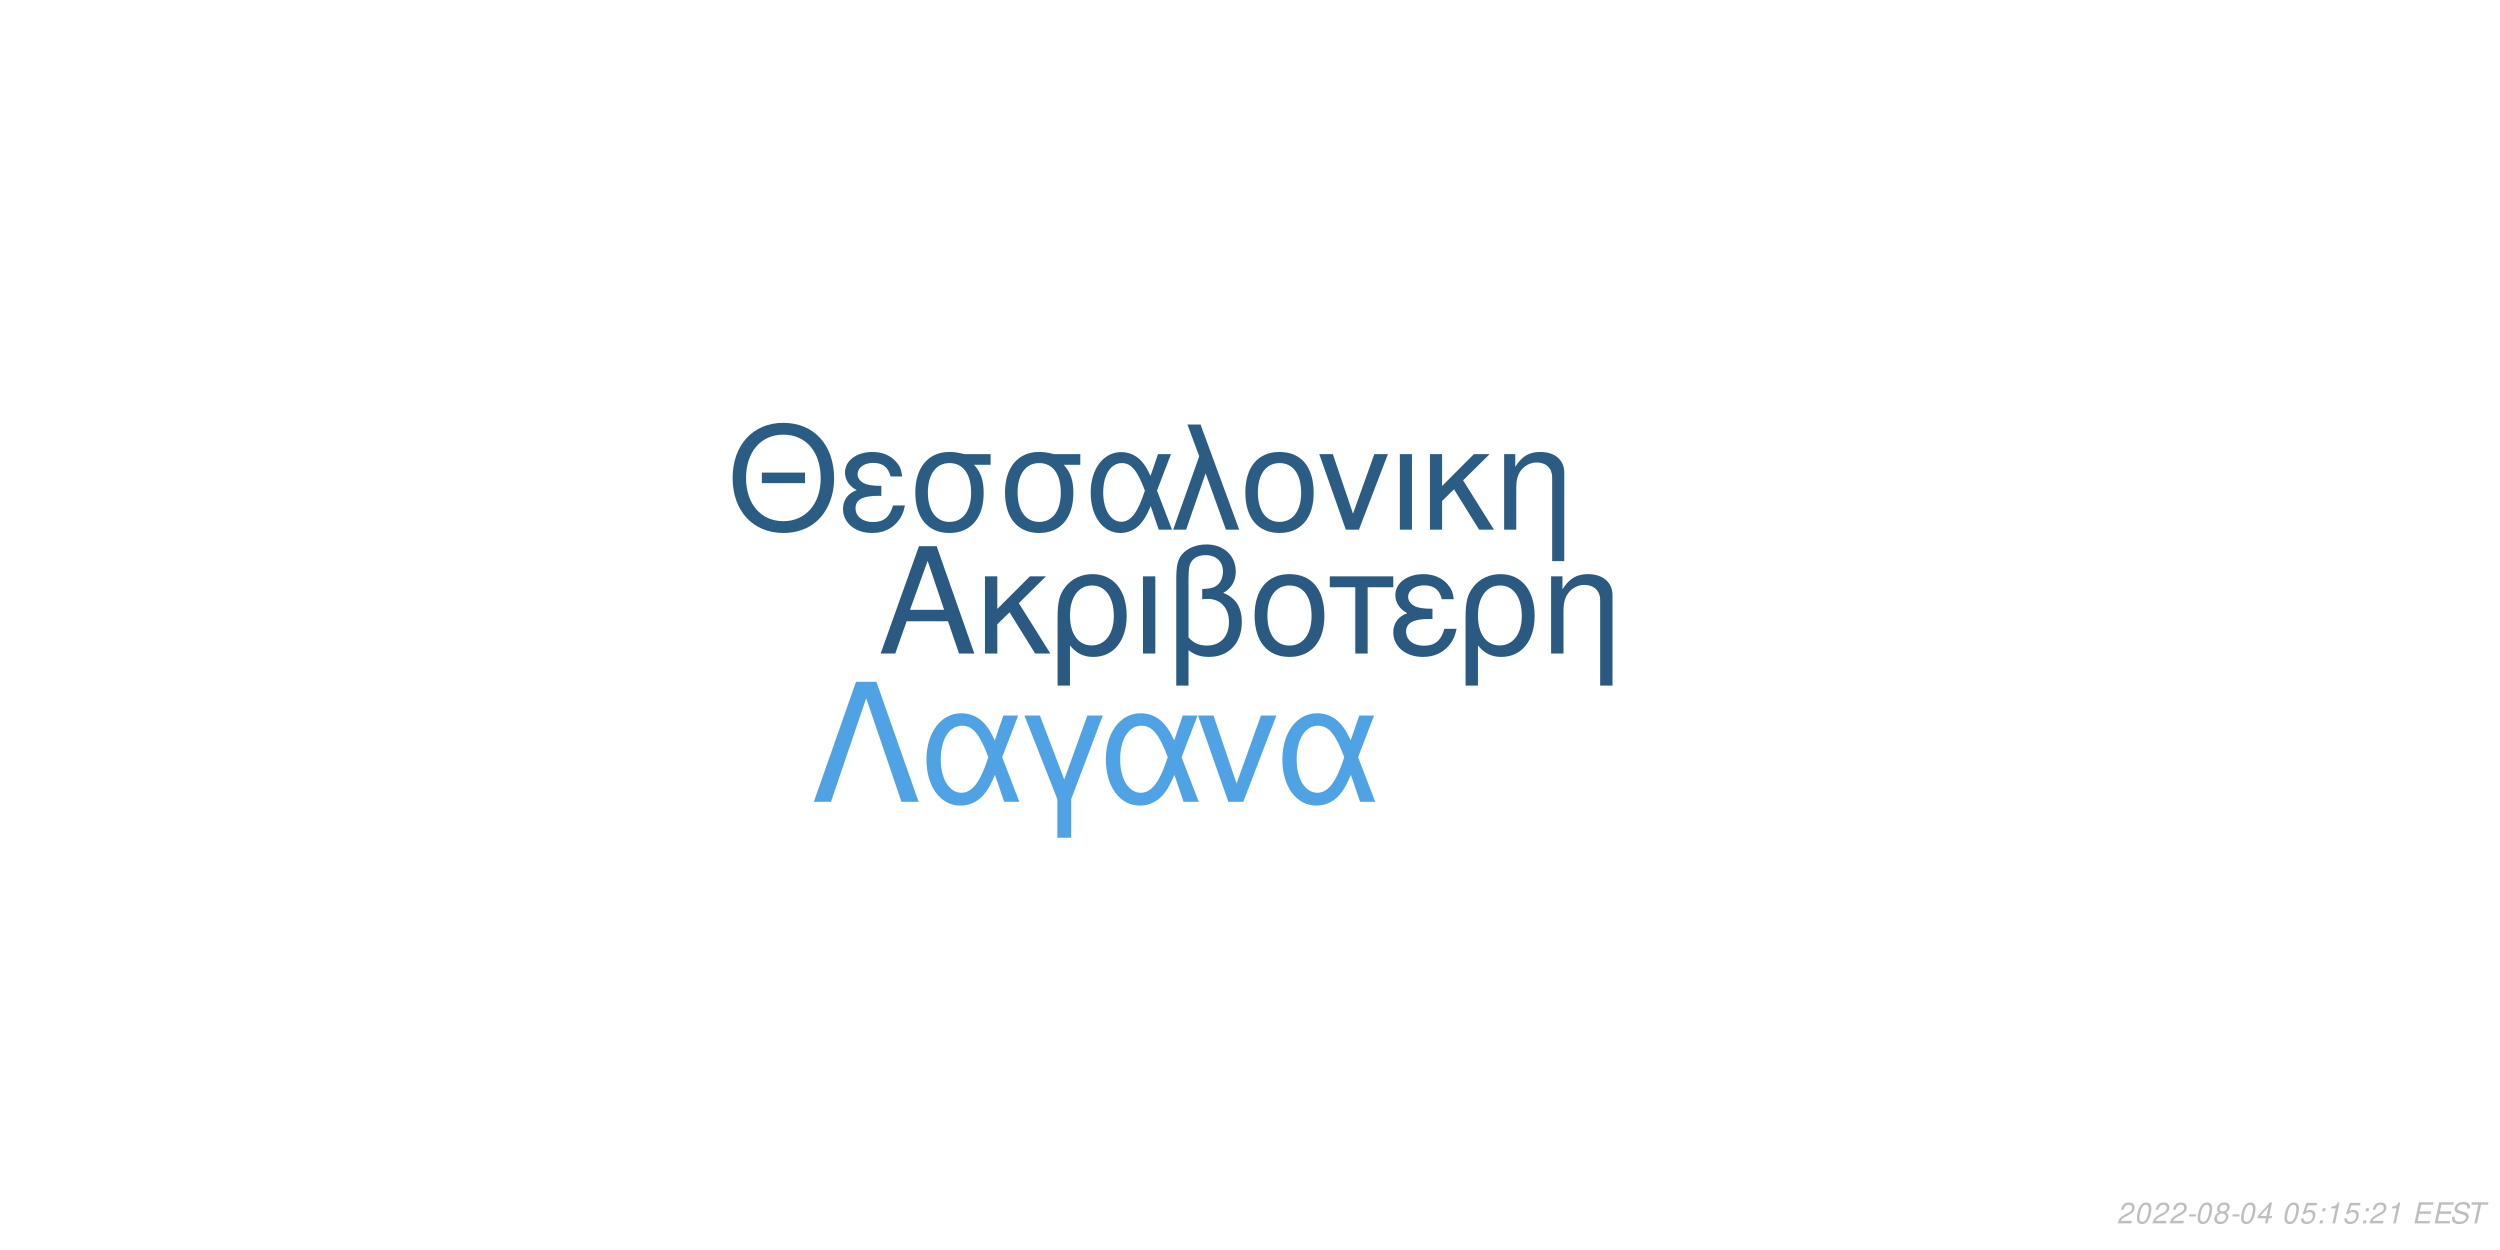
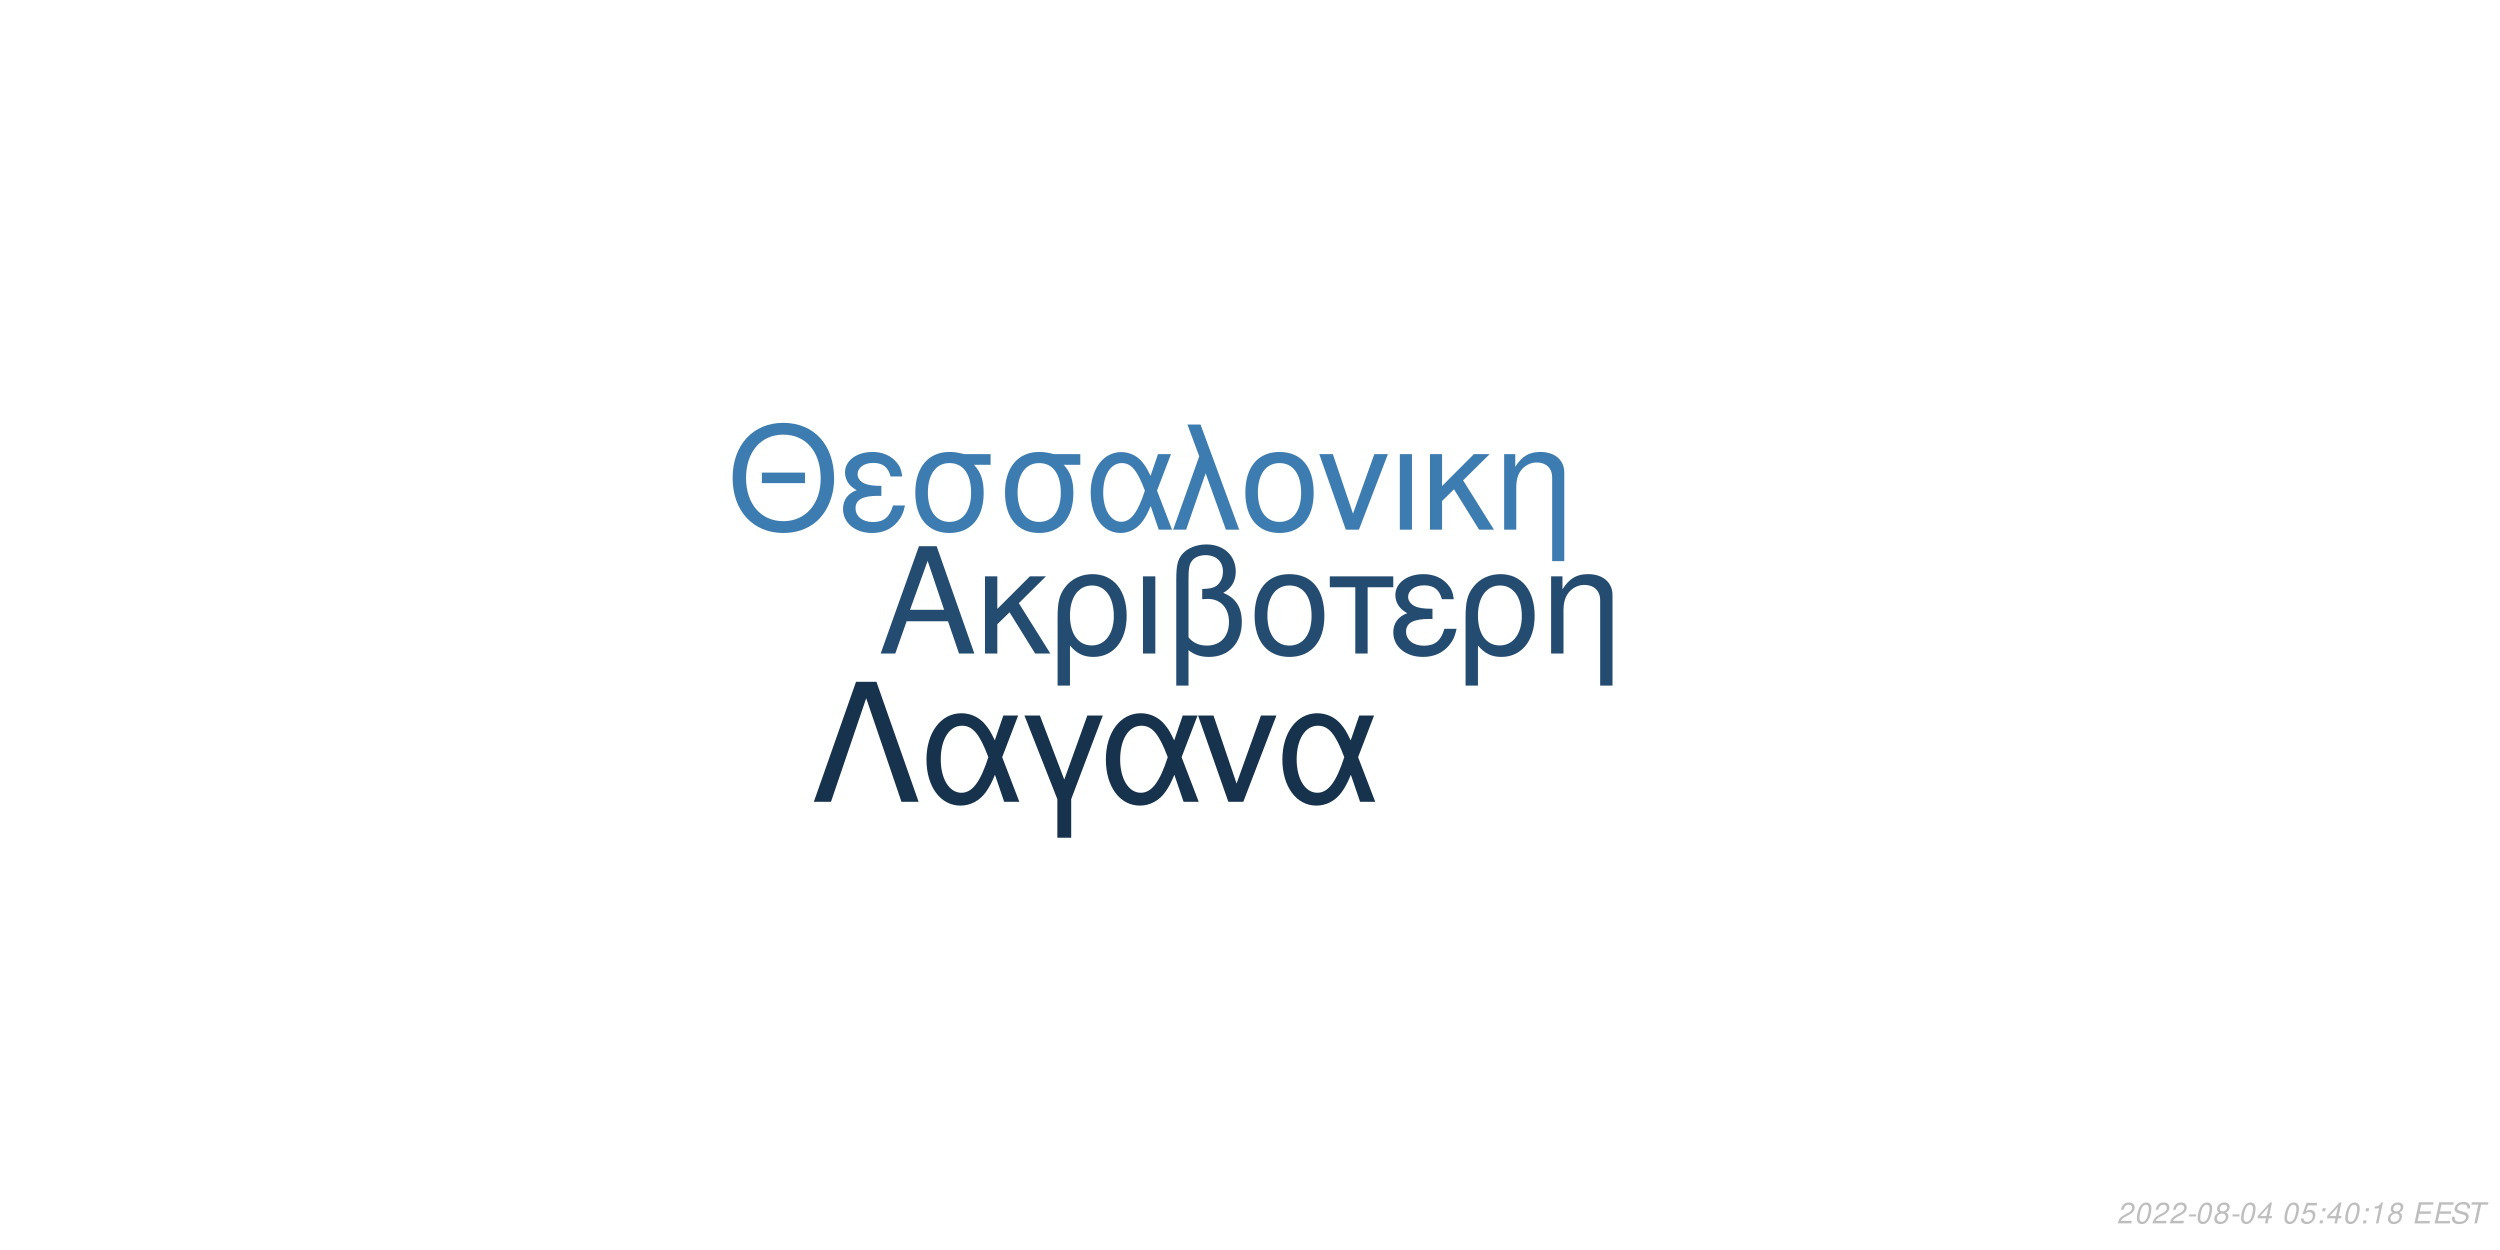
<svg xmlns="http://www.w3.org/2000/svg" xmlns:xlink="http://www.w3.org/1999/xlink" width="864pt" height="432pt" viewBox="0 0 864 432" version="1.1">
  <defs>
    <g>
      <symbol overflow="visible" id="glyph0-0">
        <path style="stroke:none;" d="" />
      </symbol>
      <symbol overflow="visible" id="glyph0-1">
        <path style="stroke:none;" d="M 24.125 -11.141 L 27.938 0 L 33.234 0 L 20.203 -37.094 L 14.094 -37.094 L 0.859 0 L 5.906 0 L 9.828 -11.141 Z M 22.797 -15.109 L 11 -15.109 L 17.094 -32.016 Z M 22.797 -15.109 " />
      </symbol>
      <symbol overflow="visible" id="glyph0-2">
        <path style="stroke:none;" d="M 7.172 -15.422 L 7.172 -26.672 L 2.906 -26.672 L 2.906 0 L 7.172 0 L 7.172 -10.125 L 11.406 -14.25 L 20.25 0 L 25.5 0 L 14.609 -17.406 L 23.969 -26.672 L 18.422 -26.672 Z M 7.172 -15.422 " />
      </symbol>
      <symbol overflow="visible" id="glyph0-3">
        <path style="stroke:none;" d="M 3 11.094 L 7.281 11.094 L 7.281 -2.797 C 9.516 -0.047 11.953 1.172 15.375 1.172 C 22.344 1.172 26.875 -4.422 26.875 -13.031 C 26.875 -21.891 22.297 -27.438 15.062 -27.438 C 11.297 -27.438 7.984 -25.906 5.797 -23.156 C 3.672 -20.516 3 -17.969 3 -12.359 Z M 14.906 -23.516 C 19.547 -23.516 22.438 -19.438 22.438 -12.922 C 22.438 -6.812 19.391 -2.797 14.812 -2.797 C 10.172 -2.797 7.281 -6.766 7.281 -13.125 C 7.281 -19.484 10.234 -23.516 14.906 -23.516 Z M 14.906 -23.516 " />
      </symbol>
      <symbol overflow="visible" id="glyph0-4">
        <path style="stroke:none;" d="M 3.516 0 L 7.781 0 L 7.781 -26.672 L 3.516 -26.672 Z M 3.516 0 " />
      </symbol>
      <symbol overflow="visible" id="glyph0-5">
        <path style="stroke:none;" d="M 4.016 11.094 L 8.25 11.094 L 8.25 -1.172 C 10.172 0.406 12.422 1.172 15.312 1.172 C 22.188 1.172 26.672 -3.609 26.672 -10.891 C 26.672 -15.984 24.578 -19.234 20.25 -20.969 C 23.109 -22.547 24.578 -25.031 24.578 -28.344 C 24.578 -33.844 20.406 -37.703 14.453 -37.703 C 10.938 -37.703 7.734 -36.391 6 -34.25 C 4.484 -32.422 4.016 -30.328 4.016 -25.391 Z M 8.25 -25.656 C 8.25 -29.359 8.5 -30.844 9.469 -32.062 C 10.375 -33.281 12.156 -34 14.094 -34 C 17.812 -34 20.156 -31.812 20.156 -28.297 C 20.156 -25.953 18.984 -23.812 17.297 -23.047 C 16.281 -22.547 15.469 -22.438 12.984 -22.297 L 12.984 -18.781 C 13.734 -18.828 14.344 -18.875 14.969 -18.875 C 19.344 -18.875 22.234 -15.719 22.234 -10.891 C 22.234 -5.906 19.281 -2.75 14.656 -2.75 C 11.953 -2.75 9.922 -3.609 8.25 -5.594 Z M 8.25 -25.656 " />
      </symbol>
      <symbol overflow="visible" id="glyph0-6">
        <path style="stroke:none;" d="M 14.094 -27.438 C 6.562 -27.438 2.094 -22.094 2.094 -13.125 C 2.094 -4.125 6.562 1.172 14.141 1.172 C 21.672 1.172 26.203 -4.172 26.203 -12.922 C 26.203 -22.188 21.828 -27.438 14.094 -27.438 Z M 14.141 -23.516 C 18.938 -23.516 21.781 -19.594 21.781 -12.984 C 21.781 -6.672 18.828 -2.75 14.141 -2.75 C 9.422 -2.75 6.516 -6.672 6.516 -13.125 C 6.516 -19.594 9.422 -23.516 14.141 -23.516 Z M 14.141 -23.516 " />
      </symbol>
      <symbol overflow="visible" id="glyph0-7">
        <path style="stroke:none;" d="M 7.891 0 L 12.156 0 L 12.156 -22.906 L 21.016 -22.906 L 21.016 -26.672 L -0.922 -26.672 L -0.922 -22.906 L 7.891 -22.906 Z M 7.891 0 " />
      </symbol>
      <symbol overflow="visible" id="glyph0-8">
        <path style="stroke:none;" d="M 14.562 -15.469 C 11.344 -15.469 9.562 -15.781 8.297 -16.438 C 6.922 -17.203 6.156 -18.328 6.156 -19.547 C 6.156 -21.891 8.453 -23.562 11.656 -23.562 C 15.062 -23.562 16.953 -22.094 17.812 -18.781 L 21.938 -18.781 C 21.578 -21.266 21.062 -22.5 19.797 -23.922 C 17.812 -26.203 14.906 -27.438 11.453 -27.438 C 5.797 -27.438 1.734 -24.375 1.734 -20.203 C 1.734 -17.609 3.156 -15.375 5.859 -13.938 C 2.797 -12.875 1.016 -10.484 1.016 -7.328 C 1.016 -2.391 5.297 1.172 11.25 1.172 C 14.969 1.172 17.906 -0.109 20.156 -2.641 C 21.578 -4.328 22.297 -5.797 22.906 -8.547 L 18.672 -8.547 C 17.5 -4.422 15.422 -2.703 11.609 -2.703 C 7.938 -2.703 5.438 -4.688 5.438 -7.578 C 5.438 -10.578 7.938 -11.953 13.484 -11.953 C 13.641 -11.953 14.094 -11.953 14.562 -11.906 Z M 14.562 -15.469 " />
      </symbol>
      <symbol overflow="visible" id="glyph0-9">
        <path style="stroke:none;" d="M 3.562 -26.672 L 3.562 0 L 7.844 0 L 7.844 -14.703 C 7.844 -17.906 8.5 -19.891 10.031 -21.531 C 11.406 -22.953 13.188 -23.719 15.062 -23.719 C 18.375 -23.719 20.516 -21.672 20.516 -18.469 L 20.516 11.094 L 24.781 11.094 L 24.781 -20.156 C 24.781 -24.578 21.469 -27.438 16.328 -27.438 C 12.359 -27.438 9.828 -25.906 7.484 -22.188 L 7.484 -26.672 Z M 3.562 -26.672 " />
      </symbol>
      <symbol overflow="visible" id="glyph1-0">
        <path style="stroke:none;" d="" />
      </symbol>
      <symbol overflow="visible" id="glyph1-1">
        <path style="stroke:none;" d="M 26.859 -19.734 L 11.953 -19.734 L 11.953 -16.094 L 26.859 -16.094 Z M 19.328 -36.922 C 8.922 -36.922 1.844 -29.25 1.844 -17.891 C 1.844 -6.484 8.875 1.141 19.391 1.141 C 23.812 1.141 27.703 -0.203 30.641 -2.688 C 34.578 -6.031 36.922 -11.656 36.922 -17.594 C 36.922 -29.297 30 -36.922 19.328 -36.922 Z M 19.328 -32.844 C 27.203 -32.844 32.281 -26.906 32.281 -17.688 C 32.281 -8.922 27.062 -2.938 19.391 -2.938 C 11.609 -2.938 6.484 -8.922 6.484 -17.891 C 6.484 -26.859 11.609 -32.844 19.328 -32.844 Z M 19.328 -32.844 " />
      </symbol>
      <symbol overflow="visible" id="glyph1-2">
        <path style="stroke:none;" d="M 14.25 -15.141 C 11.109 -15.141 9.375 -15.453 8.125 -16.094 C 6.781 -16.844 6.031 -17.938 6.031 -19.141 C 6.031 -21.422 8.266 -23.078 11.406 -23.078 C 14.75 -23.078 16.594 -21.625 17.438 -18.391 L 21.469 -18.391 C 21.125 -20.828 20.625 -22.031 19.391 -23.422 C 17.438 -25.656 14.594 -26.859 11.219 -26.859 C 5.688 -26.859 1.688 -23.875 1.688 -19.781 C 1.688 -17.234 3.094 -15.047 5.734 -13.656 C 2.734 -12.609 1 -10.266 1 -7.172 C 1 -2.344 5.188 1.141 11.016 1.141 C 14.656 1.141 17.547 -0.094 19.734 -2.594 C 21.125 -4.234 21.828 -5.688 22.422 -8.375 L 18.281 -8.375 C 17.141 -4.328 15.094 -2.641 11.359 -2.641 C 7.766 -2.641 5.328 -4.578 5.328 -7.422 C 5.328 -10.359 7.766 -11.703 13.203 -11.703 C 13.359 -11.703 13.797 -11.703 14.25 -11.656 Z M 14.25 -15.141 " />
      </symbol>
      <symbol overflow="visible" id="glyph1-3">
        <path style="stroke:none;" d="M 29 -26.109 L 19.938 -26.109 C 17.594 -26.703 16.438 -26.859 14.703 -26.859 C 7.469 -26.859 2.984 -21.469 2.984 -12.859 C 2.984 -4.031 7.375 1.141 14.797 1.141 C 22.172 1.141 26.609 -4.078 26.609 -12.656 C 26.609 -17.047 25.656 -19.828 23.266 -22.422 L 29 -22.422 Z M 14.797 -23.016 C 19.531 -23.016 22.266 -19.234 22.266 -12.75 C 22.266 -6.531 19.438 -2.688 14.797 -2.688 C 10.172 -2.688 7.328 -6.531 7.328 -12.859 C 7.328 -19.188 10.172 -23.016 14.797 -23.016 Z M 14.797 -23.016 " />
      </symbol>
      <symbol overflow="visible" id="glyph1-4">
        <path style="stroke:none;" d="M 29.344 -26.109 L 24.859 -26.109 L 22.266 -18.578 C 21.125 -21.031 20.484 -22.125 19.328 -23.469 C 17.547 -25.609 14.906 -26.812 12.156 -26.812 C 5.984 -26.812 1.594 -20.984 1.594 -12.812 C 1.594 -4.578 5.828 1.141 11.906 1.141 C 14.953 1.141 17.734 -0.344 19.625 -3.047 C 20.672 -4.531 21.281 -5.688 22.328 -8.172 L 25.109 0 L 29.703 0 L 24.516 -13.5 Z M 20.328 -13.5 C 17.891 -5.922 15.453 -2.734 12.156 -2.734 C 8.516 -2.734 5.922 -6.922 5.922 -12.812 C 5.922 -18.938 8.516 -23.016 12.359 -23.016 C 15.594 -23.016 17.688 -20.531 20.328 -13.5 Z M 20.328 -13.5 " />
      </symbol>
      <symbol overflow="visible" id="glyph1-5">
        <path style="stroke:none;" d="M 1.094 0 L 5.578 0 L 12.312 -19.484 L 19.328 0 L 23.922 0 L 10.562 -36.328 L 6.031 -36.328 L 10.109 -25.359 Z M 1.094 0 " />
      </symbol>
      <symbol overflow="visible" id="glyph1-6">
        <path style="stroke:none;" d="M 13.797 -26.859 C 6.422 -26.859 2.047 -21.625 2.047 -12.859 C 2.047 -4.031 6.422 1.141 13.859 1.141 C 21.234 1.141 25.656 -4.078 25.656 -12.656 C 25.656 -21.719 21.375 -26.859 13.797 -26.859 Z M 13.859 -23.016 C 18.531 -23.016 21.328 -19.188 21.328 -12.703 C 21.328 -6.531 18.438 -2.688 13.859 -2.688 C 9.219 -2.688 6.375 -6.531 6.375 -12.859 C 6.375 -19.188 9.219 -23.016 13.859 -23.016 Z M 13.859 -23.016 " />
      </symbol>
      <symbol overflow="visible" id="glyph1-7">
        <path style="stroke:none;" d="M 14.297 0 L 24.312 -26.109 L 19.625 -26.109 L 12.25 -5.531 L 5.281 -26.109 L 0.594 -26.109 L 9.766 0 Z M 14.297 0 " />
      </symbol>
      <symbol overflow="visible" id="glyph1-8">
        <path style="stroke:none;" d="M 3.438 0 L 7.625 0 L 7.625 -26.109 L 3.438 -26.109 Z M 3.438 0 " />
      </symbol>
      <symbol overflow="visible" id="glyph1-9">
        <path style="stroke:none;" d="M 7.031 -15.094 L 7.031 -26.109 L 2.844 -26.109 L 2.844 0 L 7.031 0 L 7.031 -9.922 L 11.156 -13.953 L 19.828 0 L 24.969 0 L 14.297 -17.047 L 23.469 -26.109 L 18.031 -26.109 Z M 7.031 -15.094 " />
      </symbol>
      <symbol overflow="visible" id="glyph1-10">
        <path style="stroke:none;" d="M 3.484 -26.109 L 3.484 0 L 7.672 0 L 7.672 -14.406 C 7.672 -17.547 8.328 -19.484 9.812 -21.078 C 11.156 -22.469 12.906 -23.219 14.75 -23.219 C 17.984 -23.219 20.078 -21.234 20.078 -18.094 L 20.078 10.859 L 24.266 10.859 L 24.266 -19.734 C 24.266 -24.062 21.031 -26.859 16 -26.859 C 12.109 -26.859 9.609 -25.359 7.328 -21.719 L 7.328 -26.109 Z M 3.484 -26.109 " />
      </symbol>
      <symbol overflow="visible" id="glyph2-0">
        <path style="stroke:none;" d="" />
      </symbol>
      <symbol overflow="visible" id="glyph2-1">
        <path style="stroke:none;" d="M 22.531 -41.484 L 15.484 -41.484 L 0.906 0 L 6.828 0 L 19 -35.797 L 31.188 0 L 37.109 0 Z M 22.531 -41.484 " />
      </symbol>
      <symbol overflow="visible" id="glyph2-2">
        <path style="stroke:none;" d="M 33.516 -29.812 L 28.391 -29.812 L 25.438 -21.219 C 24.125 -24.016 23.391 -25.266 22.078 -26.797 C 20.031 -29.25 17.016 -30.609 13.891 -30.609 C 6.828 -30.609 1.828 -23.953 1.828 -14.625 C 1.828 -5.234 6.656 1.312 13.594 1.312 C 17.078 1.312 20.266 -0.391 22.422 -3.469 C 23.609 -5.172 24.297 -6.484 25.5 -9.328 L 28.688 0 L 33.922 0 L 28 -15.422 Z M 23.219 -15.422 C 20.422 -6.766 17.641 -3.125 13.891 -3.125 C 9.734 -3.125 6.766 -7.906 6.766 -14.625 C 6.766 -21.625 9.734 -26.297 14.109 -26.297 C 17.812 -26.297 20.203 -23.453 23.219 -15.422 Z M 23.219 -15.422 " />
      </symbol>
      <symbol overflow="visible" id="glyph2-3">
        <path style="stroke:none;" d="M 12.062 12.406 L 16.844 12.406 L 16.844 -0.906 L 27.766 -29.812 L 22.422 -29.812 L 14.453 -7.688 L 6.031 -29.812 L 0.688 -29.812 L 12.062 -0.906 Z M 12.062 12.406 " />
      </symbol>
      <symbol overflow="visible" id="glyph2-4">
        <path style="stroke:none;" d="M 16.328 0 L 27.766 -29.812 L 22.422 -29.812 L 14 -6.312 L 6.031 -29.812 L 0.688 -29.812 L 11.156 0 Z M 16.328 0 " />
      </symbol>
      <symbol overflow="visible" id="glyph3-0">
        <path style="stroke:none;" d="" />
      </symbol>
      <symbol overflow="visible" id="glyph3-1">
        <path style="stroke:none;" d="M 5.234 -0.875 L 1.469 -0.875 C 1.641 -1.375 2.203 -1.891 3.109 -2.344 L 4.234 -2.938 C 5.562 -3.625 6.219 -4.469 6.219 -5.484 C 6.219 -5.938 6.062 -6.359 5.797 -6.656 C 5.469 -7.047 4.984 -7.234 4.312 -7.234 C 2.766 -7.234 1.891 -6.453 1.484 -4.734 L 2.375 -4.734 C 2.484 -5.188 2.609 -5.484 2.797 -5.75 C 3.094 -6.203 3.609 -6.453 4.188 -6.453 C 4.891 -6.453 5.344 -6.031 5.344 -5.375 C 5.344 -4.703 4.859 -4.094 4.016 -3.656 L 2.984 -3.125 C 1.234 -2.188 0.797 -1.656 0.344 -0.016 L 5.047 -0.016 Z M 5.234 -0.875 " />
      </symbol>
      <symbol overflow="visible" id="glyph3-2">
        <path style="stroke:none;" d="M 4.203 -7.234 C 3.375 -7.234 2.688 -6.812 2.125 -5.984 C 1.484 -5.047 0.984 -3.188 0.984 -1.734 C 0.984 -1.109 1.172 -0.562 1.484 -0.266 C 1.797 0.047 2.281 0.234 2.766 0.234 C 3.625 0.234 4.281 -0.156 4.859 -1.016 C 5.516 -1.953 6 -3.797 6 -5.266 C 6 -6.5 5.328 -7.234 4.203 -7.234 Z M 4.094 -6.453 C 4.734 -6.453 5.125 -5.984 5.125 -5.156 C 5.125 -4.203 4.781 -2.625 4.406 -1.812 C 3.984 -0.938 3.516 -0.547 2.875 -0.547 C 2.25 -0.547 1.875 -1.031 1.875 -1.828 C 1.875 -2.797 2.203 -4.344 2.594 -5.203 C 2.984 -6.047 3.453 -6.453 4.094 -6.453 Z M 4.094 -6.453 " />
      </symbol>
      <symbol overflow="visible" id="glyph3-3">
        <path style="stroke:none;" d="M 3.516 -3.125 L 1.125 -3.125 L 0.969 -2.406 L 3.359 -2.406 Z M 3.516 -3.125 " />
      </symbol>
      <symbol overflow="visible" id="glyph3-4">
        <path style="stroke:none;" d="M 4.766 -3.797 C 5.078 -3.969 5.234 -4.078 5.438 -4.234 C 5.812 -4.594 6.062 -5.172 6.062 -5.734 C 6.062 -6.625 5.344 -7.234 4.266 -7.234 C 2.812 -7.234 1.703 -6.219 1.703 -4.875 C 1.703 -4.406 1.875 -4.125 2.359 -3.812 C 1.297 -3.312 0.75 -2.516 0.75 -1.469 C 0.75 -0.438 1.547 0.234 2.812 0.234 C 3.656 0.234 4.359 -0.094 4.938 -0.734 C 5.359 -1.234 5.609 -1.859 5.609 -2.438 C 5.609 -3.047 5.312 -3.516 4.766 -3.797 Z M 4.109 -6.453 C 4.797 -6.453 5.188 -6.125 5.188 -5.578 C 5.188 -5.266 5.062 -4.922 4.859 -4.672 C 4.562 -4.312 4.188 -4.156 3.656 -4.156 C 2.984 -4.156 2.594 -4.453 2.594 -4.984 C 2.594 -5.859 3.203 -6.453 4.109 -6.453 Z M 3.453 -3.406 C 4.234 -3.406 4.734 -2.984 4.734 -2.312 C 4.734 -1.312 3.922 -0.547 2.875 -0.547 C 2.125 -0.547 1.625 -0.969 1.625 -1.625 C 1.625 -2.609 2.438 -3.406 3.453 -3.406 Z M 3.453 -3.406 " />
      </symbol>
      <symbol overflow="visible" id="glyph3-5">
        <path style="stroke:none;" d="M 3.625 -1.75 L 3.266 0 L 4.141 0 L 4.516 -1.75 L 5.562 -1.75 L 5.734 -2.531 L 4.688 -2.531 L 5.688 -7.234 L 5.016 -7.234 L 0.844 -2.672 L 0.641 -1.75 Z M 3.797 -2.531 L 1.594 -2.531 L 4.469 -5.703 Z M 3.797 -2.531 " />
      </symbol>
      <symbol overflow="visible" id="glyph3-6">
        <path style="stroke:none;" d="" />
      </symbol>
      <symbol overflow="visible" id="glyph3-7">
        <path style="stroke:none;" d="M 6.297 -7.094 L 2.594 -7.094 L 1.234 -3.234 L 2.047 -3.234 C 2.656 -3.766 2.938 -3.906 3.531 -3.906 C 4.328 -3.906 4.797 -3.453 4.797 -2.688 C 4.797 -1.438 3.969 -0.547 2.828 -0.547 C 2.031 -0.547 1.609 -0.938 1.578 -1.734 L 0.703 -1.734 L 0.703 -1.516 C 0.703 -0.938 0.844 -0.547 1.188 -0.266 C 1.562 0.062 2.078 0.234 2.703 0.234 C 3.656 0.234 4.391 -0.156 4.984 -0.922 C 5.422 -1.5 5.672 -2.234 5.672 -2.953 C 5.672 -4 4.938 -4.672 3.812 -4.672 C 3.328 -4.672 2.906 -4.547 2.406 -4.234 L 3.109 -6.219 L 6.109 -6.219 Z M 6.297 -7.094 " />
      </symbol>
      <symbol overflow="visible" id="glyph3-8">
        <path style="stroke:none;" d="M 2.359 -1.031 L 1.312 -1.031 L 1.094 0 L 2.141 0 Z M 3.266 -5.234 L 2.219 -5.234 L 2 -4.203 L 3.047 -4.203 Z M 3.266 -5.234 " />
      </symbol>
      <symbol overflow="visible" id="glyph3-9">
        <path style="stroke:none;" d="M 3.703 -5.188 L 2.594 0 L 3.469 0 L 5.016 -7.234 L 4.438 -7.234 C 3.906 -6.156 3.688 -6.016 2.234 -5.812 L 2.109 -5.188 Z M 3.703 -5.188 " />
      </symbol>
      <symbol overflow="visible" id="glyph3-10">
        <path style="stroke:none;" d="M 2.547 -3.312 L 6.5 -3.312 L 6.688 -4.141 L 2.719 -4.141 L 3.219 -6.469 L 7.344 -6.469 L 7.516 -7.297 L 2.453 -7.297 L 0.906 0 L 6.125 0 L 6.297 -0.812 L 2.016 -0.812 Z M 2.547 -3.312 " />
      </symbol>
      <symbol overflow="visible" id="glyph3-11">
        <path style="stroke:none;" d="M 7.062 -5.156 C 7.125 -5.438 7.141 -5.562 7.141 -5.703 C 7.141 -6.156 6.938 -6.594 6.594 -6.891 C 6.188 -7.25 5.656 -7.406 4.875 -7.406 C 3.844 -7.406 3.047 -7.125 2.5 -6.562 C 2.094 -6.141 1.781 -5.438 1.781 -4.922 C 1.781 -4.297 2.219 -3.766 2.891 -3.562 L 4.594 -3.094 C 5.406 -2.859 5.734 -2.578 5.734 -2.094 C 5.734 -1.781 5.547 -1.406 5.266 -1.141 C 4.844 -0.766 4.266 -0.578 3.453 -0.578 C 2.328 -0.578 1.812 -0.984 1.812 -1.906 C 1.812 -2.047 1.812 -2.125 1.844 -2.312 L 0.984 -2.312 C 0.906 -2.062 0.891 -1.906 0.891 -1.688 C 0.891 -0.484 1.797 0.234 3.297 0.234 C 4.359 0.234 5.234 -0.062 5.812 -0.609 C 6.344 -1.078 6.688 -1.797 6.688 -2.375 C 6.688 -2.641 6.609 -2.906 6.453 -3.156 C 6.234 -3.5 5.938 -3.703 5.469 -3.828 L 3.75 -4.312 C 2.984 -4.547 2.734 -4.734 2.734 -5.188 C 2.734 -5.547 2.875 -5.844 3.188 -6.109 C 3.547 -6.438 4.031 -6.594 4.703 -6.594 C 5.266 -6.594 5.688 -6.484 5.906 -6.297 C 6.094 -6.125 6.219 -5.797 6.219 -5.516 C 6.219 -5.422 6.203 -5.344 6.188 -5.156 Z M 7.062 -5.156 " />
      </symbol>
      <symbol overflow="visible" id="glyph3-12">
        <path style="stroke:none;" d="M 4.938 -6.469 L 7.312 -6.469 L 7.484 -7.297 L 1.75 -7.297 L 1.578 -6.469 L 3.984 -6.469 L 2.609 0 L 3.547 0 Z M 4.938 -6.469 " />
      </symbol>
    </g>
  </defs>
  <g id="surface1">
    <rect x="0" y="0" width="864" height="432" style="fill:rgb(100%,100%,100%);fill-opacity:1;stroke:none;" />
-     <g style="fill:rgb(16.471%,34.902%,50.98%);fill-opacity:1;">
+     <g style="fill:rgb(14.118%,29.804%,43.922%);fill-opacity:1;">
      <use xlink:href="#glyph0-1" x="303.5" y="225.861" />
      <use xlink:href="#glyph0-2" x="337.5" y="225.861" />
      <use xlink:href="#glyph0-3" x="362.5" y="225.861" />
      <use xlink:href="#glyph0-4" x="391.5" y="225.861" />
      <use xlink:href="#glyph0-5" x="402.5" y="225.861" />
      <use xlink:href="#glyph0-6" x="431.5" y="225.861" />
      <use xlink:href="#glyph0-7" x="460.5" y="225.861" />
      <use xlink:href="#glyph0-8" x="480.5" y="225.861" />
      <use xlink:href="#glyph0-3" x="503.5" y="225.861" />
      <use xlink:href="#glyph0-9" x="532.5" y="225.861" />
    </g>
-     <g style="fill:rgb(16.863%,36.078%,51.765%);fill-opacity:1;">
+     <g style="fill:rgb(23.529%,48.627%,69.02%);fill-opacity:1;">
      <use xlink:href="#glyph1-1" x="251.348" y="183.058" />
      <use xlink:href="#glyph1-2" x="290.348" y="183.058" />
      <use xlink:href="#glyph1-3" x="313.348" y="183.058" />
      <use xlink:href="#glyph1-3" x="344.348" y="183.058" />
      <use xlink:href="#glyph1-4" x="375.348" y="183.058" />
      <use xlink:href="#glyph1-5" x="404.348" y="183.058" />
      <use xlink:href="#glyph1-6" x="428.348" y="183.058" />
      <use xlink:href="#glyph1-7" x="455.348" y="183.058" />
      <use xlink:href="#glyph1-8" x="480.348" y="183.058" />
      <use xlink:href="#glyph1-9" x="491.348" y="183.058" />
      <use xlink:href="#glyph1-10" x="516.348" y="183.058" />
    </g>
-     <g style="fill:rgb(30.98%,63.922%,89.412%);fill-opacity:1;">
+     <g style="fill:rgb(8.627%,19.608%,29.804%);fill-opacity:1;">
      <use xlink:href="#glyph2-1" x="280.359" y="277.105" />
      <use xlink:href="#glyph2-2" x="318.359" y="277.105" />
      <use xlink:href="#glyph2-3" x="353.359" y="277.105" />
      <use xlink:href="#glyph2-2" x="380.359" y="277.105" />
      <use xlink:href="#glyph2-4" x="413.359" y="277.105" />
      <use xlink:href="#glyph2-2" x="441.359" y="277.105" />
    </g>
    <g style="fill:rgb(74.51%,74.51%,74.51%);fill-opacity:1;">
      <use xlink:href="#glyph3-1" x="731.52" y="422.81" />
      <use xlink:href="#glyph3-2" x="737.52" y="422.81" />
      <use xlink:href="#glyph3-1" x="743.52" y="422.81" />
      <use xlink:href="#glyph3-1" x="749.52" y="422.81" />
      <use xlink:href="#glyph3-3" x="755.52" y="422.81" />
      <use xlink:href="#glyph3-2" x="758.52" y="422.81" />
      <use xlink:href="#glyph3-4" x="764.52" y="422.81" />
      <use xlink:href="#glyph3-3" x="770.52" y="422.81" />
      <use xlink:href="#glyph3-2" x="773.52" y="422.81" />
      <use xlink:href="#glyph3-5" x="779.52" y="422.81" />
      <use xlink:href="#glyph3-6" x="785.52" y="422.81" />
      <use xlink:href="#glyph3-2" x="788.52" y="422.81" />
      <use xlink:href="#glyph3-7" x="794.52" y="422.81" />
      <use xlink:href="#glyph3-8" x="800.52" y="422.81" />
-       <use xlink:href="#glyph3-9" x="803.52" y="422.81" />
-       <use xlink:href="#glyph3-7" x="809.52" y="422.81" />
+       <use xlink:href="#glyph3-5" x="803.52" y="422.81" />
+       <use xlink:href="#glyph3-2" x="809.52" y="422.81" />
      <use xlink:href="#glyph3-8" x="815.52" y="422.81" />
-       <use xlink:href="#glyph3-1" x="818.52" y="422.81" />
-       <use xlink:href="#glyph3-9" x="824.52" y="422.81" />
+       <use xlink:href="#glyph3-9" x="818.52" y="422.81" />
+       <use xlink:href="#glyph3-4" x="824.52" y="422.81" />
      <use xlink:href="#glyph3-6" x="830.52" y="422.81" />
      <use xlink:href="#glyph3-10" x="833.52" y="422.81" />
      <use xlink:href="#glyph3-10" x="840.52" y="422.81" />
      <use xlink:href="#glyph3-11" x="846.52" y="422.81" />
      <use xlink:href="#glyph3-12" x="852.52" y="422.81" />
    </g>
  </g>
</svg>
